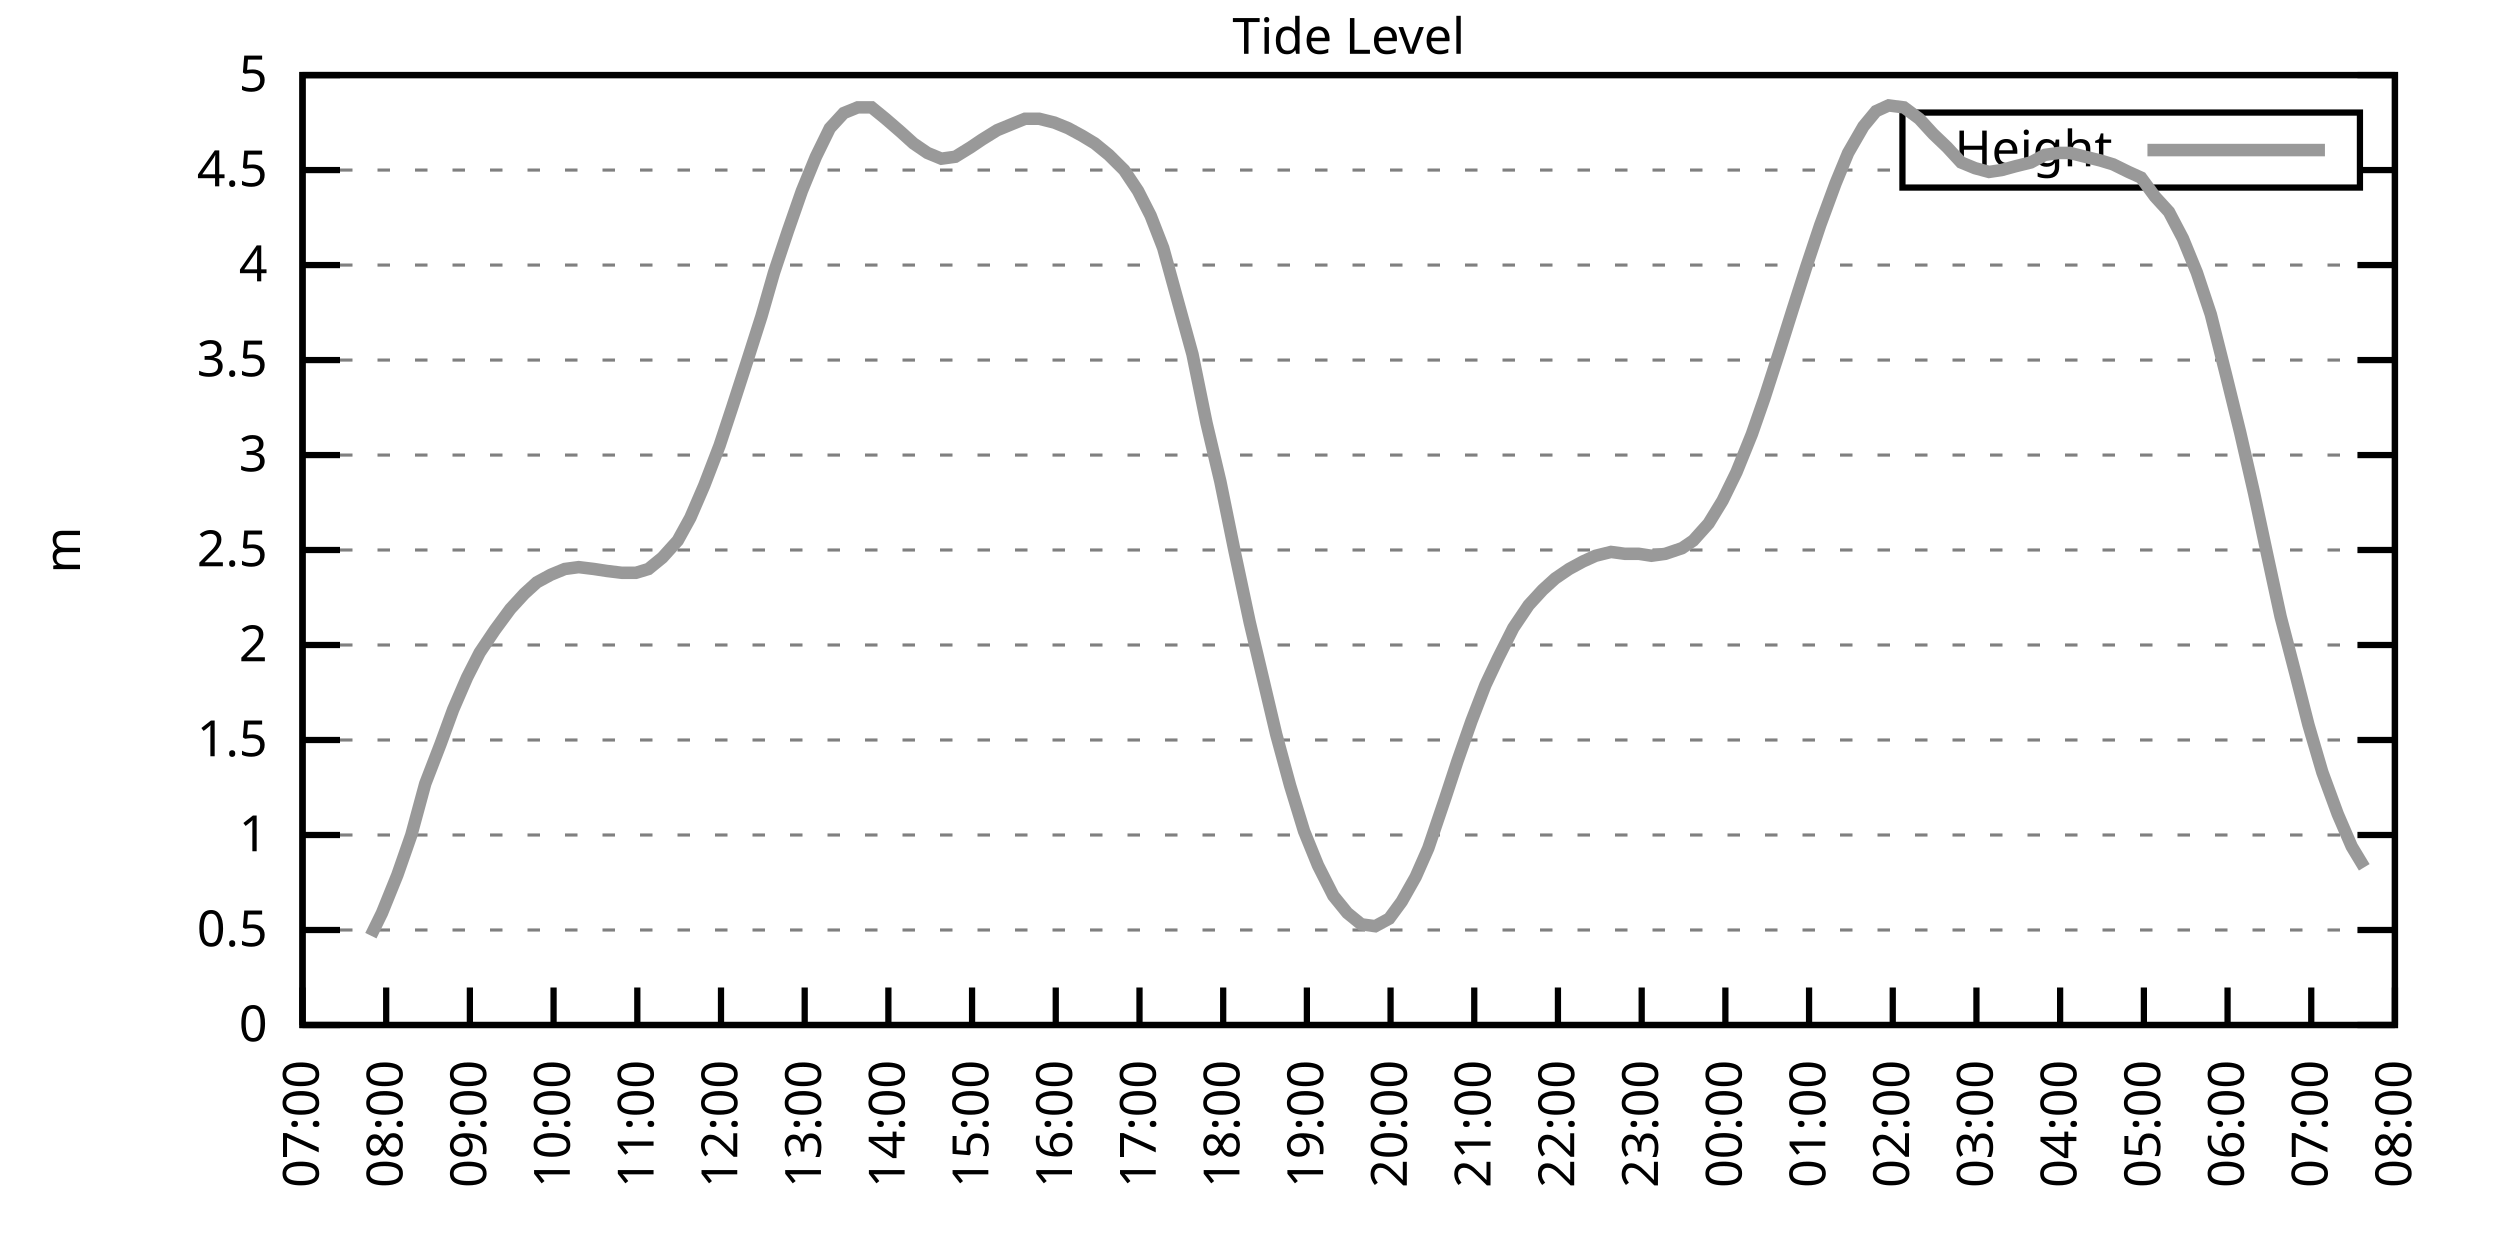
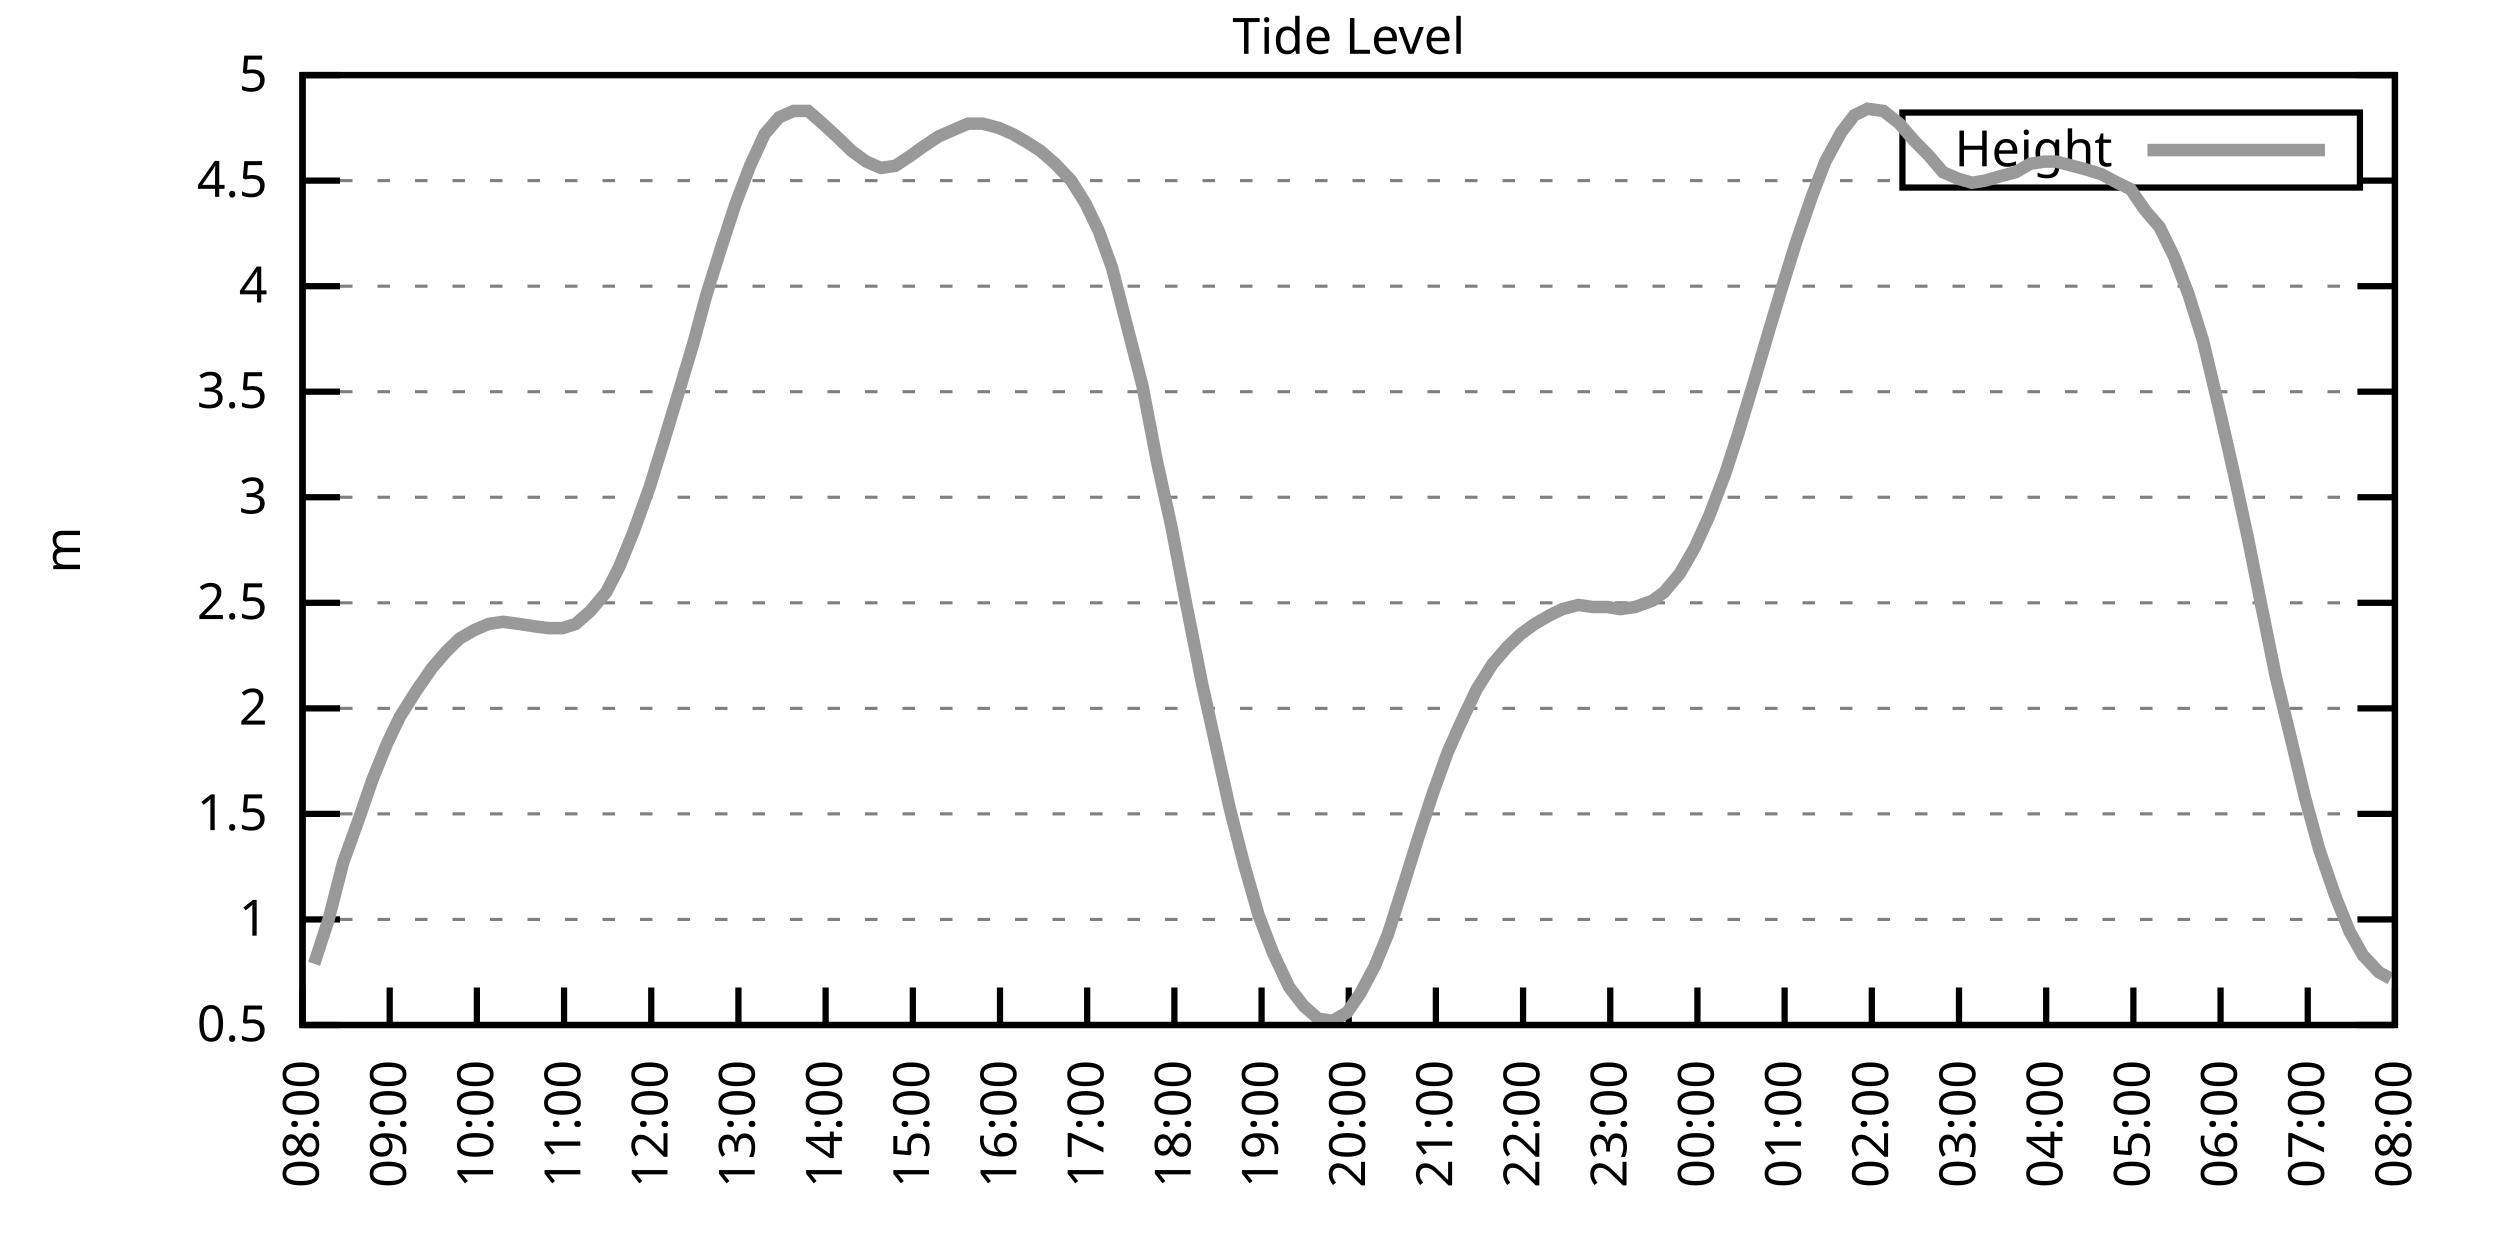
<svg xmlns="http://www.w3.org/2000/svg" xmlns:xlink="http://www.w3.org/1999/xlink" width="400" height="200" viewBox="0 0 400 200">
  <g id="gnuplot_canvas">
    <rect x="0" y="0" width="400" height="200" fill="none" />
    <defs>
      <circle id="gpDot" r="0.5" stroke-width="0.5" stroke="currentColor" />
      <path id="gpPt0" stroke-width="0.333" stroke="currentColor" d="M-1,0 h2 M0,-1 v2" />
      <path id="gpPt1" stroke-width="0.333" stroke="currentColor" d="M-1,-1 L1,1 M1,-1 L-1,1" />
      <path id="gpPt2" stroke-width="0.333" stroke="currentColor" d="M-1,0 L1,0 M0,-1 L0,1 M-1,-1 L1,1 M-1,1 L1,-1" />
      <rect id="gpPt3" stroke-width="0.333" stroke="currentColor" x="-1" y="-1" width="2" height="2" />
      <rect id="gpPt4" stroke-width="0.333" stroke="currentColor" fill="currentColor" x="-1" y="-1" width="2" height="2" />
      <circle id="gpPt5" stroke-width="0.333" stroke="currentColor" cx="0" cy="0" r="1" />
      <use xlink:href="#gpPt5" id="gpPt6" fill="currentColor" stroke="none" />
      <path id="gpPt7" stroke-width="0.333" stroke="currentColor" d="M0,-1.33 L-1.33,0.67 L1.33,0.67 z" />
      <use xlink:href="#gpPt7" id="gpPt8" fill="currentColor" stroke="none" />
      <use xlink:href="#gpPt7" id="gpPt9" stroke="currentColor" transform="rotate(180)" />
      <use xlink:href="#gpPt9" id="gpPt10" fill="currentColor" stroke="none" />
      <use xlink:href="#gpPt3" id="gpPt11" stroke="currentColor" transform="rotate(45)" />
      <use xlink:href="#gpPt11" id="gpPt12" fill="currentColor" stroke="none" />
      <path id="gpPt13" stroke-width="0.333" stroke="currentColor" d="M0,1.330 L1.265,0.411 L0.782,-1.067 L-0.782,-1.076 L-1.265,0.411 z" />
      <use xlink:href="#gpPt13" id="gpPt14" fill="currentColor" stroke="none" />
      <filter id="textbox" filterUnits="objectBoundingBox" x="0" y="0" height="1" width="1">
        <feFlood flood-color="white" flood-opacity="1" result="bgnd" />
        <feComposite in="SourceGraphic" in2="bgnd" operator="atop" />
      </filter>
      <filter id="greybox" filterUnits="objectBoundingBox" x="0" y="0" height="1" width="1">
        <feFlood flood-color="lightgrey" flood-opacity="1" result="grey" />
        <feComposite in="SourceGraphic" in2="grey" operator="atop" />
      </filter>
    </defs>
    <g fill="none" color="white" stroke="currentColor" stroke-width="1.00" stroke-linecap="butt" stroke-linejoin="miter">
</g>
    <g fill="none" color="black" stroke="currentColor" stroke-width="1.00" stroke-linecap="butt" stroke-linejoin="miter">
      <g stroke="none" shape-rendering="crispEdges">
        <polygon fill="rgb(255, 255, 255)" points="48.40,164.00 383.18,164.00 383.18,12.02 48.40,12.02 " />
      </g>
    </g>
    <g fill="none" color="black" stroke="currentColor" stroke-width="1.00" stroke-linecap="butt" stroke-linejoin="miter">
</g>
    <g fill="none" color="black" stroke="black" stroke-width="0.50" stroke-linecap="butt" stroke-linejoin="miter">
</g>
    <g fill="none" color="gray" stroke="currentColor" stroke-width="0.50" stroke-linecap="butt" stroke-linejoin="miter">
      <path stroke="gray" stroke-dasharray="2,4" class="gridline" d="M48.40,164.00 L383.19,164.00  " />
    </g>
    <g fill="none" color="gray" stroke="gray" stroke-width="1.00" stroke-linecap="butt" stroke-linejoin="miter">
</g>
    <g fill="none" color="black" stroke="currentColor" stroke-width="1.00" stroke-linecap="butt" stroke-linejoin="miter">
      <path stroke="black" d="M48.40,164.00 L54.40,164.00 M383.19,164.00 L377.19,164.00  " />
      <g transform="translate(42.80,166.60)" stroke="none" fill="black" font-family="Sans" font-size="8.00" text-anchor="end">
        <text>
-           <tspan font-family="Sans"> 0</tspan>
-         </text>
-       </g>
-     </g>
-     <g fill="none" color="black" stroke="currentColor" stroke-width="1.00" stroke-linecap="butt" stroke-linejoin="miter">
- </g>
-     <g fill="none" color="black" stroke="black" stroke-width="0.50" stroke-linecap="butt" stroke-linejoin="miter">
- </g>
-     <g fill="none" color="gray" stroke="currentColor" stroke-width="0.50" stroke-linecap="butt" stroke-linejoin="miter">
-       <path stroke="gray" stroke-dasharray="2,4" class="gridline" d="M48.40,148.80 L383.19,148.80  " />
-     </g>
-     <g fill="none" color="gray" stroke="gray" stroke-width="1.00" stroke-linecap="butt" stroke-linejoin="miter">
- </g>
-     <g fill="none" color="black" stroke="currentColor" stroke-width="1.00" stroke-linecap="butt" stroke-linejoin="miter">
-       <path stroke="black" d="M48.40,148.80 L54.40,148.80 M383.19,148.80 L377.19,148.80  " />
-       <g transform="translate(42.80,151.40)" stroke="none" fill="black" font-family="Sans" font-size="8.00" text-anchor="end">
-         <text>
          <tspan font-family="Sans"> 0.5</tspan>
        </text>
      </g>
    </g>
    <g fill="none" color="black" stroke="currentColor" stroke-width="1.00" stroke-linecap="butt" stroke-linejoin="miter">
</g>
    <g fill="none" color="black" stroke="black" stroke-width="0.50" stroke-linecap="butt" stroke-linejoin="miter">
</g>
    <g fill="none" color="gray" stroke="currentColor" stroke-width="0.50" stroke-linecap="butt" stroke-linejoin="miter">
-       <path stroke="gray" stroke-dasharray="2,4" class="gridline" d="M48.40,133.60 L383.19,133.60  " />
-     </g>
-     <g fill="none" color="gray" stroke="gray" stroke-width="1.00" stroke-linecap="butt" stroke-linejoin="miter">
- </g>
-     <g fill="none" color="black" stroke="currentColor" stroke-width="1.00" stroke-linecap="butt" stroke-linejoin="miter">
-       <path stroke="black" d="M48.40,133.60 L54.40,133.60 M383.19,133.60 L377.19,133.60  " />
-       <g transform="translate(42.80,136.20)" stroke="none" fill="black" font-family="Sans" font-size="8.00" text-anchor="end">
+       <path stroke="gray" stroke-dasharray="2,4" class="gridline" d="M48.40,147.11 L383.19,147.11  " />
+     </g>
+     <g fill="none" color="gray" stroke="gray" stroke-width="1.00" stroke-linecap="butt" stroke-linejoin="miter">
+ </g>
+     <g fill="none" color="black" stroke="currentColor" stroke-width="1.00" stroke-linecap="butt" stroke-linejoin="miter">
+       <path stroke="black" d="M48.40,147.11 L54.40,147.11 M383.19,147.11 L377.19,147.11  " />
+       <g transform="translate(42.80,149.71)" stroke="none" fill="black" font-family="Sans" font-size="8.00" text-anchor="end">
        <text>
          <tspan font-family="Sans"> 1</tspan>
        </text>
      </g>
    </g>
    <g fill="none" color="black" stroke="currentColor" stroke-width="1.00" stroke-linecap="butt" stroke-linejoin="miter">
</g>
    <g fill="none" color="black" stroke="black" stroke-width="0.50" stroke-linecap="butt" stroke-linejoin="miter">
</g>
    <g fill="none" color="gray" stroke="currentColor" stroke-width="0.50" stroke-linecap="butt" stroke-linejoin="miter">
-       <path stroke="gray" stroke-dasharray="2,4" class="gridline" d="M48.40,118.40 L383.19,118.40  " />
-     </g>
-     <g fill="none" color="gray" stroke="gray" stroke-width="1.00" stroke-linecap="butt" stroke-linejoin="miter">
- </g>
-     <g fill="none" color="black" stroke="currentColor" stroke-width="1.00" stroke-linecap="butt" stroke-linejoin="miter">
-       <path stroke="black" d="M48.40,118.40 L54.40,118.40 M383.19,118.40 L377.19,118.40  " />
-       <g transform="translate(42.80,121.00)" stroke="none" fill="black" font-family="Sans" font-size="8.00" text-anchor="end">
+       <path stroke="gray" stroke-dasharray="2,4" class="gridline" d="M48.40,130.22 L383.19,130.22  " />
+     </g>
+     <g fill="none" color="gray" stroke="gray" stroke-width="1.00" stroke-linecap="butt" stroke-linejoin="miter">
+ </g>
+     <g fill="none" color="black" stroke="currentColor" stroke-width="1.00" stroke-linecap="butt" stroke-linejoin="miter">
+       <path stroke="black" d="M48.40,130.22 L54.40,130.22 M383.19,130.22 L377.19,130.22  " />
+       <g transform="translate(42.80,132.82)" stroke="none" fill="black" font-family="Sans" font-size="8.00" text-anchor="end">
        <text>
          <tspan font-family="Sans"> 1.5</tspan>
        </text>
      </g>
    </g>
    <g fill="none" color="black" stroke="currentColor" stroke-width="1.00" stroke-linecap="butt" stroke-linejoin="miter">
</g>
    <g fill="none" color="black" stroke="black" stroke-width="0.50" stroke-linecap="butt" stroke-linejoin="miter">
</g>
    <g fill="none" color="gray" stroke="currentColor" stroke-width="0.50" stroke-linecap="butt" stroke-linejoin="miter">
-       <path stroke="gray" stroke-dasharray="2,4" class="gridline" d="M48.40,103.20 L383.19,103.20  " />
-     </g>
-     <g fill="none" color="gray" stroke="gray" stroke-width="1.00" stroke-linecap="butt" stroke-linejoin="miter">
- </g>
-     <g fill="none" color="black" stroke="currentColor" stroke-width="1.00" stroke-linecap="butt" stroke-linejoin="miter">
-       <path stroke="black" d="M48.40,103.20 L54.40,103.20 M383.19,103.20 L377.19,103.20  " />
-       <g transform="translate(42.80,105.80)" stroke="none" fill="black" font-family="Sans" font-size="8.00" text-anchor="end">
+       <path stroke="gray" stroke-dasharray="2,4" class="gridline" d="M48.40,113.34 L383.19,113.34  " />
+     </g>
+     <g fill="none" color="gray" stroke="gray" stroke-width="1.00" stroke-linecap="butt" stroke-linejoin="miter">
+ </g>
+     <g fill="none" color="black" stroke="currentColor" stroke-width="1.00" stroke-linecap="butt" stroke-linejoin="miter">
+       <path stroke="black" d="M48.40,113.34 L54.40,113.34 M383.19,113.34 L377.19,113.34  " />
+       <g transform="translate(42.80,115.94)" stroke="none" fill="black" font-family="Sans" font-size="8.00" text-anchor="end">
        <text>
          <tspan font-family="Sans"> 2</tspan>
        </text>
      </g>
    </g>
    <g fill="none" color="black" stroke="currentColor" stroke-width="1.00" stroke-linecap="butt" stroke-linejoin="miter">
</g>
    <g fill="none" color="black" stroke="black" stroke-width="0.50" stroke-linecap="butt" stroke-linejoin="miter">
</g>
    <g fill="none" color="gray" stroke="currentColor" stroke-width="0.50" stroke-linecap="butt" stroke-linejoin="miter">
-       <path stroke="gray" stroke-dasharray="2,4" class="gridline" d="M48.40,88.00 L383.19,88.00  " />
-     </g>
-     <g fill="none" color="gray" stroke="gray" stroke-width="1.00" stroke-linecap="butt" stroke-linejoin="miter">
- </g>
-     <g fill="none" color="black" stroke="currentColor" stroke-width="1.00" stroke-linecap="butt" stroke-linejoin="miter">
-       <path stroke="black" d="M48.40,88.00 L54.40,88.00 M383.19,88.00 L377.19,88.00  " />
-       <g transform="translate(42.80,90.60)" stroke="none" fill="black" font-family="Sans" font-size="8.00" text-anchor="end">
+       <path stroke="gray" stroke-dasharray="2,4" class="gridline" d="M48.40,96.45 L383.19,96.45  " />
+     </g>
+     <g fill="none" color="gray" stroke="gray" stroke-width="1.00" stroke-linecap="butt" stroke-linejoin="miter">
+ </g>
+     <g fill="none" color="black" stroke="currentColor" stroke-width="1.00" stroke-linecap="butt" stroke-linejoin="miter">
+       <path stroke="black" d="M48.40,96.45 L54.40,96.45 M383.19,96.45 L377.19,96.45  " />
+       <g transform="translate(42.80,99.05)" stroke="none" fill="black" font-family="Sans" font-size="8.00" text-anchor="end">
        <text>
          <tspan font-family="Sans"> 2.5</tspan>
        </text>
      </g>
    </g>
    <g fill="none" color="black" stroke="currentColor" stroke-width="1.00" stroke-linecap="butt" stroke-linejoin="miter">
</g>
    <g fill="none" color="black" stroke="black" stroke-width="0.50" stroke-linecap="butt" stroke-linejoin="miter">
</g>
    <g fill="none" color="gray" stroke="currentColor" stroke-width="0.50" stroke-linecap="butt" stroke-linejoin="miter">
-       <path stroke="gray" stroke-dasharray="2,4" class="gridline" d="M48.40,72.81 L383.19,72.81  " />
-     </g>
-     <g fill="none" color="gray" stroke="gray" stroke-width="1.00" stroke-linecap="butt" stroke-linejoin="miter">
- </g>
-     <g fill="none" color="black" stroke="currentColor" stroke-width="1.00" stroke-linecap="butt" stroke-linejoin="miter">
-       <path stroke="black" d="M48.40,72.81 L54.40,72.81 M383.19,72.81 L377.19,72.81  " />
-       <g transform="translate(42.80,75.41)" stroke="none" fill="black" font-family="Sans" font-size="8.00" text-anchor="end">
+       <path stroke="gray" stroke-dasharray="2,4" class="gridline" d="M48.40,79.56 L383.19,79.56  " />
+     </g>
+     <g fill="none" color="gray" stroke="gray" stroke-width="1.00" stroke-linecap="butt" stroke-linejoin="miter">
+ </g>
+     <g fill="none" color="black" stroke="currentColor" stroke-width="1.00" stroke-linecap="butt" stroke-linejoin="miter">
+       <path stroke="black" d="M48.40,79.56 L54.40,79.56 M383.19,79.56 L377.19,79.56  " />
+       <g transform="translate(42.80,82.16)" stroke="none" fill="black" font-family="Sans" font-size="8.00" text-anchor="end">
        <text>
          <tspan font-family="Sans"> 3</tspan>
        </text>
      </g>
    </g>
    <g fill="none" color="black" stroke="currentColor" stroke-width="1.00" stroke-linecap="butt" stroke-linejoin="miter">
</g>
    <g fill="none" color="black" stroke="black" stroke-width="0.50" stroke-linecap="butt" stroke-linejoin="miter">
</g>
    <g fill="none" color="gray" stroke="currentColor" stroke-width="0.50" stroke-linecap="butt" stroke-linejoin="miter">
-       <path stroke="gray" stroke-dasharray="2,4" class="gridline" d="M48.40,57.61 L383.19,57.61  " />
-     </g>
-     <g fill="none" color="gray" stroke="gray" stroke-width="1.00" stroke-linecap="butt" stroke-linejoin="miter">
- </g>
-     <g fill="none" color="black" stroke="currentColor" stroke-width="1.00" stroke-linecap="butt" stroke-linejoin="miter">
-       <path stroke="black" d="M48.40,57.61 L54.40,57.61 M383.19,57.61 L377.19,57.61  " />
-       <g transform="translate(42.80,60.21)" stroke="none" fill="black" font-family="Sans" font-size="8.00" text-anchor="end">
+       <path stroke="gray" stroke-dasharray="2,4" class="gridline" d="M48.40,62.67 L383.19,62.67  " />
+     </g>
+     <g fill="none" color="gray" stroke="gray" stroke-width="1.00" stroke-linecap="butt" stroke-linejoin="miter">
+ </g>
+     <g fill="none" color="black" stroke="currentColor" stroke-width="1.00" stroke-linecap="butt" stroke-linejoin="miter">
+       <path stroke="black" d="M48.40,62.67 L54.40,62.67 M383.19,62.67 L377.19,62.67  " />
+       <g transform="translate(42.80,65.27)" stroke="none" fill="black" font-family="Sans" font-size="8.00" text-anchor="end">
        <text>
          <tspan font-family="Sans"> 3.5</tspan>
        </text>
      </g>
    </g>
    <g fill="none" color="black" stroke="currentColor" stroke-width="1.00" stroke-linecap="butt" stroke-linejoin="miter">
</g>
    <g fill="none" color="black" stroke="black" stroke-width="0.50" stroke-linecap="butt" stroke-linejoin="miter">
</g>
    <g fill="none" color="gray" stroke="currentColor" stroke-width="0.50" stroke-linecap="butt" stroke-linejoin="miter">
-       <path stroke="gray" stroke-dasharray="2,4" class="gridline" d="M48.40,42.41 L383.19,42.41  " />
-     </g>
-     <g fill="none" color="gray" stroke="gray" stroke-width="1.00" stroke-linecap="butt" stroke-linejoin="miter">
- </g>
-     <g fill="none" color="black" stroke="currentColor" stroke-width="1.00" stroke-linecap="butt" stroke-linejoin="miter">
-       <path stroke="black" d="M48.40,42.41 L54.40,42.41 M383.19,42.41 L377.19,42.41  " />
-       <g transform="translate(42.80,45.01)" stroke="none" fill="black" font-family="Sans" font-size="8.00" text-anchor="end">
+       <path stroke="gray" stroke-dasharray="2,4" class="gridline" d="M48.40,45.79 L383.19,45.79  " />
+     </g>
+     <g fill="none" color="gray" stroke="gray" stroke-width="1.00" stroke-linecap="butt" stroke-linejoin="miter">
+ </g>
+     <g fill="none" color="black" stroke="currentColor" stroke-width="1.00" stroke-linecap="butt" stroke-linejoin="miter">
+       <path stroke="black" d="M48.40,45.79 L54.40,45.79 M383.19,45.79 L377.19,45.79  " />
+       <g transform="translate(42.80,48.39)" stroke="none" fill="black" font-family="Sans" font-size="8.00" text-anchor="end">
        <text>
          <tspan font-family="Sans"> 4</tspan>
        </text>
      </g>
    </g>
    <g fill="none" color="black" stroke="currentColor" stroke-width="1.00" stroke-linecap="butt" stroke-linejoin="miter">
</g>
    <g fill="none" color="black" stroke="black" stroke-width="0.50" stroke-linecap="butt" stroke-linejoin="miter">
</g>
    <g fill="none" color="gray" stroke="currentColor" stroke-width="0.50" stroke-linecap="butt" stroke-linejoin="miter">
-       <path stroke="gray" stroke-dasharray="2,4" class="gridline" d="M48.40,27.21 L304.39,27.21 M377.59,27.21 L383.19,27.21  " />
-     </g>
-     <g fill="none" color="gray" stroke="gray" stroke-width="1.00" stroke-linecap="butt" stroke-linejoin="miter">
- </g>
-     <g fill="none" color="black" stroke="currentColor" stroke-width="1.00" stroke-linecap="butt" stroke-linejoin="miter">
-       <path stroke="black" d="M48.40,27.21 L54.40,27.21 M383.19,27.21 L377.19,27.21  " />
-       <g transform="translate(42.80,29.81)" stroke="none" fill="black" font-family="Sans" font-size="8.00" text-anchor="end">
+       <path stroke="gray" stroke-dasharray="2,4" class="gridline" d="M48.40,28.90 L304.39,28.90 M377.59,28.90 L383.19,28.90  " />
+     </g>
+     <g fill="none" color="gray" stroke="gray" stroke-width="1.00" stroke-linecap="butt" stroke-linejoin="miter">
+ </g>
+     <g fill="none" color="black" stroke="currentColor" stroke-width="1.00" stroke-linecap="butt" stroke-linejoin="miter">
+       <path stroke="black" d="M48.40,28.90 L54.40,28.90 M383.19,28.90 L377.19,28.90  " />
+       <g transform="translate(42.80,31.50)" stroke="none" fill="black" font-family="Sans" font-size="8.00" text-anchor="end">
        <text>
          <tspan font-family="Sans"> 4.5</tspan>
        </text>
      </g>
    </g>
    <g fill="none" color="black" stroke="currentColor" stroke-width="1.00" stroke-linecap="butt" stroke-linejoin="miter">
</g>
    <g fill="none" color="black" stroke="black" stroke-width="0.50" stroke-linecap="butt" stroke-linejoin="miter">
</g>
    <g fill="none" color="gray" stroke="currentColor" stroke-width="0.50" stroke-linecap="butt" stroke-linejoin="miter">
      <path stroke="gray" stroke-dasharray="2,4" class="gridline" d="M48.40,12.01 L383.19,12.01  " />
    </g>
    <g fill="none" color="gray" stroke="gray" stroke-width="1.00" stroke-linecap="butt" stroke-linejoin="miter">
</g>
    <g fill="none" color="black" stroke="currentColor" stroke-width="1.00" stroke-linecap="butt" stroke-linejoin="miter">
      <path stroke="black" d="M48.40,12.01 L54.40,12.01 M383.19,12.01 L377.19,12.01  " />
      <g transform="translate(42.80,14.61)" stroke="none" fill="black" font-family="Sans" font-size="8.00" text-anchor="end">
        <text>
          <tspan font-family="Sans"> 5</tspan>
        </text>
      </g>
    </g>
    <g fill="none" color="black" stroke="currentColor" stroke-width="1.00" stroke-linecap="butt" stroke-linejoin="miter">
      <path stroke="black" d="M48.40,164.00 L48.40,158.00  " />
      <g transform="translate(51.00,169.60) rotate(270.00)" stroke="none" fill="black" font-family="Sans" font-size="8.00" text-anchor="end">
        <text>
-           <tspan font-family="Sans">07:00</tspan>
-         </text>
-       </g>
-     </g>
-     <g fill="none" color="black" stroke="currentColor" stroke-width="1.00" stroke-linecap="butt" stroke-linejoin="miter">
-       <path stroke="black" d="M61.79,164.00 L61.79,158.00  " />
-       <g transform="translate(64.39,169.60) rotate(270.00)" stroke="none" fill="black" font-family="Sans" font-size="8.00" text-anchor="end">
-         <text>
          <tspan font-family="Sans">08:00</tspan>
        </text>
      </g>
    </g>
    <g fill="none" color="black" stroke="currentColor" stroke-width="1.00" stroke-linecap="butt" stroke-linejoin="miter">
-       <path stroke="black" d="M75.18,164.00 L75.18,158.00  " />
-       <g transform="translate(77.78,169.60) rotate(270.00)" stroke="none" fill="black" font-family="Sans" font-size="8.00" text-anchor="end">
+       <path stroke="black" d="M62.35,164.00 L62.35,158.00  " />
+       <g transform="translate(64.95,169.60) rotate(270.00)" stroke="none" fill="black" font-family="Sans" font-size="8.00" text-anchor="end">
        <text>
          <tspan font-family="Sans">09:00</tspan>
        </text>
      </g>
    </g>
    <g fill="none" color="black" stroke="currentColor" stroke-width="1.00" stroke-linecap="butt" stroke-linejoin="miter">
-       <path stroke="black" d="M88.57,164.00 L88.57,158.00  " />
-       <g transform="translate(91.17,169.60) rotate(270.00)" stroke="none" fill="black" font-family="Sans" font-size="8.00" text-anchor="end">
+       <path stroke="black" d="M76.30,164.00 L76.30,158.00  " />
+       <g transform="translate(78.90,169.60) rotate(270.00)" stroke="none" fill="black" font-family="Sans" font-size="8.00" text-anchor="end">
        <text>
          <tspan font-family="Sans">10:00</tspan>
        </text>
      </g>
    </g>
    <g fill="none" color="black" stroke="currentColor" stroke-width="1.00" stroke-linecap="butt" stroke-linejoin="miter">
-       <path stroke="black" d="M101.97,164.00 L101.97,158.00  " />
-       <g transform="translate(104.57,169.60) rotate(270.00)" stroke="none" fill="black" font-family="Sans" font-size="8.00" text-anchor="end">
+       <path stroke="black" d="M90.25,164.00 L90.25,158.00  " />
+       <g transform="translate(92.85,169.60) rotate(270.00)" stroke="none" fill="black" font-family="Sans" font-size="8.00" text-anchor="end">
        <text>
          <tspan font-family="Sans">11:00</tspan>
        </text>
      </g>
    </g>
    <g fill="none" color="black" stroke="currentColor" stroke-width="1.00" stroke-linecap="butt" stroke-linejoin="miter">
-       <path stroke="black" d="M115.36,164.00 L115.36,158.00  " />
-       <g transform="translate(117.96,169.60) rotate(270.00)" stroke="none" fill="black" font-family="Sans" font-size="8.00" text-anchor="end">
+       <path stroke="black" d="M104.20,164.00 L104.20,158.00  " />
+       <g transform="translate(106.80,169.60) rotate(270.00)" stroke="none" fill="black" font-family="Sans" font-size="8.00" text-anchor="end">
        <text>
          <tspan font-family="Sans">12:00</tspan>
        </text>
      </g>
    </g>
    <g fill="none" color="black" stroke="currentColor" stroke-width="1.00" stroke-linecap="butt" stroke-linejoin="miter">
-       <path stroke="black" d="M128.75,164.00 L128.75,158.00  " />
-       <g transform="translate(131.35,169.60) rotate(270.00)" stroke="none" fill="black" font-family="Sans" font-size="8.00" text-anchor="end">
+       <path stroke="black" d="M118.15,164.00 L118.15,158.00  " />
+       <g transform="translate(120.75,169.60) rotate(270.00)" stroke="none" fill="black" font-family="Sans" font-size="8.00" text-anchor="end">
        <text>
          <tspan font-family="Sans">13:00</tspan>
        </text>
      </g>
    </g>
    <g fill="none" color="black" stroke="currentColor" stroke-width="1.00" stroke-linecap="butt" stroke-linejoin="miter">
-       <path stroke="black" d="M142.14,164.00 L142.14,158.00  " />
-       <g transform="translate(144.74,169.60) rotate(270.00)" stroke="none" fill="black" font-family="Sans" font-size="8.00" text-anchor="end">
+       <path stroke="black" d="M132.10,164.00 L132.10,158.00  " />
+       <g transform="translate(134.70,169.60) rotate(270.00)" stroke="none" fill="black" font-family="Sans" font-size="8.00" text-anchor="end">
        <text>
          <tspan font-family="Sans">14:00</tspan>
        </text>
      </g>
    </g>
    <g fill="none" color="black" stroke="currentColor" stroke-width="1.00" stroke-linecap="butt" stroke-linejoin="miter">
-       <path stroke="black" d="M155.53,164.00 L155.53,158.00  " />
-       <g transform="translate(158.13,169.60) rotate(270.00)" stroke="none" fill="black" font-family="Sans" font-size="8.00" text-anchor="end">
+       <path stroke="black" d="M146.05,164.00 L146.05,158.00  " />
+       <g transform="translate(148.65,169.60) rotate(270.00)" stroke="none" fill="black" font-family="Sans" font-size="8.00" text-anchor="end">
        <text>
          <tspan font-family="Sans">15:00</tspan>
        </text>
      </g>
    </g>
    <g fill="none" color="black" stroke="currentColor" stroke-width="1.00" stroke-linecap="butt" stroke-linejoin="miter">
-       <path stroke="black" d="M168.92,164.00 L168.92,158.00  " />
-       <g transform="translate(171.52,169.60) rotate(270.00)" stroke="none" fill="black" font-family="Sans" font-size="8.00" text-anchor="end">
+       <path stroke="black" d="M160.00,164.00 L160.00,158.00  " />
+       <g transform="translate(162.60,169.60) rotate(270.00)" stroke="none" fill="black" font-family="Sans" font-size="8.00" text-anchor="end">
        <text>
          <tspan font-family="Sans">16:00</tspan>
        </text>
      </g>
    </g>
    <g fill="none" color="black" stroke="currentColor" stroke-width="1.00" stroke-linecap="butt" stroke-linejoin="miter">
-       <path stroke="black" d="M182.32,164.00 L182.32,158.00  " />
-       <g transform="translate(184.92,169.60) rotate(270.00)" stroke="none" fill="black" font-family="Sans" font-size="8.00" text-anchor="end">
+       <path stroke="black" d="M173.95,164.00 L173.95,158.00  " />
+       <g transform="translate(176.55,169.60) rotate(270.00)" stroke="none" fill="black" font-family="Sans" font-size="8.00" text-anchor="end">
        <text>
          <tspan font-family="Sans">17:00</tspan>
        </text>
      </g>
    </g>
    <g fill="none" color="black" stroke="currentColor" stroke-width="1.00" stroke-linecap="butt" stroke-linejoin="miter">
-       <path stroke="black" d="M195.71,164.00 L195.71,158.00  " />
-       <g transform="translate(198.31,169.60) rotate(270.00)" stroke="none" fill="black" font-family="Sans" font-size="8.00" text-anchor="end">
+       <path stroke="black" d="M187.90,164.00 L187.90,158.00  " />
+       <g transform="translate(190.50,169.60) rotate(270.00)" stroke="none" fill="black" font-family="Sans" font-size="8.00" text-anchor="end">
        <text>
          <tspan font-family="Sans">18:00</tspan>
        </text>
      </g>
    </g>
    <g fill="none" color="black" stroke="currentColor" stroke-width="1.00" stroke-linecap="butt" stroke-linejoin="miter">
-       <path stroke="black" d="M209.10,164.00 L209.10,158.00  " />
-       <g transform="translate(211.70,169.60) rotate(270.00)" stroke="none" fill="black" font-family="Sans" font-size="8.00" text-anchor="end">
+       <path stroke="black" d="M201.85,164.00 L201.85,158.00  " />
+       <g transform="translate(204.45,169.60) rotate(270.00)" stroke="none" fill="black" font-family="Sans" font-size="8.00" text-anchor="end">
        <text>
          <tspan font-family="Sans">19:00</tspan>
        </text>
      </g>
    </g>
    <g fill="none" color="black" stroke="currentColor" stroke-width="1.00" stroke-linecap="butt" stroke-linejoin="miter">
-       <path stroke="black" d="M222.49,164.00 L222.49,158.00  " />
-       <g transform="translate(225.09,169.60) rotate(270.00)" stroke="none" fill="black" font-family="Sans" font-size="8.00" text-anchor="end">
+       <path stroke="black" d="M215.80,164.00 L215.80,158.00  " />
+       <g transform="translate(218.40,169.60) rotate(270.00)" stroke="none" fill="black" font-family="Sans" font-size="8.00" text-anchor="end">
        <text>
          <tspan font-family="Sans">20:00</tspan>
        </text>
      </g>
    </g>
    <g fill="none" color="black" stroke="currentColor" stroke-width="1.00" stroke-linecap="butt" stroke-linejoin="miter">
-       <path stroke="black" d="M235.88,164.00 L235.88,158.00  " />
-       <g transform="translate(238.48,169.60) rotate(270.00)" stroke="none" fill="black" font-family="Sans" font-size="8.00" text-anchor="end">
+       <path stroke="black" d="M229.74,164.00 L229.74,158.00  " />
+       <g transform="translate(232.34,169.60) rotate(270.00)" stroke="none" fill="black" font-family="Sans" font-size="8.00" text-anchor="end">
        <text>
          <tspan font-family="Sans">21:00</tspan>
        </text>
      </g>
    </g>
    <g fill="none" color="black" stroke="currentColor" stroke-width="1.00" stroke-linecap="butt" stroke-linejoin="miter">
-       <path stroke="black" d="M249.27,164.00 L249.27,158.00  " />
-       <g transform="translate(251.87,169.60) rotate(270.00)" stroke="none" fill="black" font-family="Sans" font-size="8.00" text-anchor="end">
+       <path stroke="black" d="M243.69,164.00 L243.69,158.00  " />
+       <g transform="translate(246.29,169.60) rotate(270.00)" stroke="none" fill="black" font-family="Sans" font-size="8.00" text-anchor="end">
        <text>
          <tspan font-family="Sans">22:00</tspan>
        </text>
      </g>
    </g>
    <g fill="none" color="black" stroke="currentColor" stroke-width="1.00" stroke-linecap="butt" stroke-linejoin="miter">
-       <path stroke="black" d="M262.67,164.00 L262.67,158.00  " />
-       <g transform="translate(265.27,169.60) rotate(270.00)" stroke="none" fill="black" font-family="Sans" font-size="8.00" text-anchor="end">
+       <path stroke="black" d="M257.64,164.00 L257.64,158.00  " />
+       <g transform="translate(260.24,169.60) rotate(270.00)" stroke="none" fill="black" font-family="Sans" font-size="8.00" text-anchor="end">
        <text>
          <tspan font-family="Sans">23:00</tspan>
        </text>
      </g>
    </g>
    <g fill="none" color="black" stroke="currentColor" stroke-width="1.00" stroke-linecap="butt" stroke-linejoin="miter">
-       <path stroke="black" d="M276.06,164.00 L276.06,158.00  " />
-       <g transform="translate(278.66,169.60) rotate(270.00)" stroke="none" fill="black" font-family="Sans" font-size="8.00" text-anchor="end">
+       <path stroke="black" d="M271.59,164.00 L271.59,158.00  " />
+       <g transform="translate(274.19,169.60) rotate(270.00)" stroke="none" fill="black" font-family="Sans" font-size="8.00" text-anchor="end">
        <text>
          <tspan font-family="Sans">00:00</tspan>
        </text>
      </g>
    </g>
    <g fill="none" color="black" stroke="currentColor" stroke-width="1.00" stroke-linecap="butt" stroke-linejoin="miter">
-       <path stroke="black" d="M289.45,164.00 L289.45,158.00  " />
-       <g transform="translate(292.05,169.60) rotate(270.00)" stroke="none" fill="black" font-family="Sans" font-size="8.00" text-anchor="end">
+       <path stroke="black" d="M285.54,164.00 L285.54,158.00  " />
+       <g transform="translate(288.14,169.60) rotate(270.00)" stroke="none" fill="black" font-family="Sans" font-size="8.00" text-anchor="end">
        <text>
          <tspan font-family="Sans">01:00</tspan>
        </text>
      </g>
    </g>
    <g fill="none" color="black" stroke="currentColor" stroke-width="1.00" stroke-linecap="butt" stroke-linejoin="miter">
-       <path stroke="black" d="M302.84,164.00 L302.84,158.00  " />
-       <g transform="translate(305.44,169.60) rotate(270.00)" stroke="none" fill="black" font-family="Sans" font-size="8.00" text-anchor="end">
+       <path stroke="black" d="M299.49,164.00 L299.49,158.00  " />
+       <g transform="translate(302.09,169.60) rotate(270.00)" stroke="none" fill="black" font-family="Sans" font-size="8.00" text-anchor="end">
        <text>
          <tspan font-family="Sans">02:00</tspan>
        </text>
      </g>
    </g>
    <g fill="none" color="black" stroke="currentColor" stroke-width="1.00" stroke-linecap="butt" stroke-linejoin="miter">
-       <path stroke="black" d="M316.23,164.00 L316.23,158.00  " />
-       <g transform="translate(318.83,169.60) rotate(270.00)" stroke="none" fill="black" font-family="Sans" font-size="8.00" text-anchor="end">
+       <path stroke="black" d="M313.44,164.00 L313.44,158.00  " />
+       <g transform="translate(316.04,169.60) rotate(270.00)" stroke="none" fill="black" font-family="Sans" font-size="8.00" text-anchor="end">
        <text>
          <tspan font-family="Sans">03:00</tspan>
        </text>
      </g>
    </g>
    <g fill="none" color="black" stroke="currentColor" stroke-width="1.00" stroke-linecap="butt" stroke-linejoin="miter">
-       <path stroke="black" d="M329.62,164.00 L329.62,158.00  " />
-       <g transform="translate(332.22,169.60) rotate(270.00)" stroke="none" fill="black" font-family="Sans" font-size="8.00" text-anchor="end">
+       <path stroke="black" d="M327.39,164.00 L327.39,158.00  " />
+       <g transform="translate(329.99,169.60) rotate(270.00)" stroke="none" fill="black" font-family="Sans" font-size="8.00" text-anchor="end">
        <text>
          <tspan font-family="Sans">04:00</tspan>
        </text>
      </g>
    </g>
    <g fill="none" color="black" stroke="currentColor" stroke-width="1.00" stroke-linecap="butt" stroke-linejoin="miter">
-       <path stroke="black" d="M343.02,164.00 L343.02,158.00  " />
-       <g transform="translate(345.62,169.60) rotate(270.00)" stroke="none" fill="black" font-family="Sans" font-size="8.00" text-anchor="end">
+       <path stroke="black" d="M341.34,164.00 L341.34,158.00  " />
+       <g transform="translate(343.94,169.60) rotate(270.00)" stroke="none" fill="black" font-family="Sans" font-size="8.00" text-anchor="end">
        <text>
          <tspan font-family="Sans">05:00</tspan>
        </text>
      </g>
    </g>
    <g fill="none" color="black" stroke="currentColor" stroke-width="1.00" stroke-linecap="butt" stroke-linejoin="miter">
-       <path stroke="black" d="M356.41,164.00 L356.41,158.00  " />
-       <g transform="translate(359.01,169.60) rotate(270.00)" stroke="none" fill="black" font-family="Sans" font-size="8.00" text-anchor="end">
+       <path stroke="black" d="M355.29,164.00 L355.29,158.00  " />
+       <g transform="translate(357.89,169.60) rotate(270.00)" stroke="none" fill="black" font-family="Sans" font-size="8.00" text-anchor="end">
        <text>
          <tspan font-family="Sans">06:00</tspan>
        </text>
      </g>
    </g>
    <g fill="none" color="black" stroke="currentColor" stroke-width="1.00" stroke-linecap="butt" stroke-linejoin="miter">
-       <path stroke="black" d="M369.80,164.00 L369.80,158.00  " />
-       <g transform="translate(372.40,169.60) rotate(270.00)" stroke="none" fill="black" font-family="Sans" font-size="8.00" text-anchor="end">
+       <path stroke="black" d="M369.24,164.00 L369.24,158.00  " />
+       <g transform="translate(371.84,169.60) rotate(270.00)" stroke="none" fill="black" font-family="Sans" font-size="8.00" text-anchor="end">
        <text>
          <tspan font-family="Sans">07:00</tspan>
        </text>
      </g>
    </g>
    <g fill="none" color="black" stroke="currentColor" stroke-width="1.00" stroke-linecap="butt" stroke-linejoin="miter">
      <path stroke="black" d="M383.19,164.00 L383.19,158.00  " />
      <g transform="translate(385.79,169.60) rotate(270.00)" stroke="none" fill="black" font-family="Sans" font-size="8.00" text-anchor="end">
        <text>
          <tspan font-family="Sans">08:00</tspan>
        </text>
      </g>
    </g>
    <g fill="none" color="black" stroke="currentColor" stroke-width="1.00" stroke-linecap="butt" stroke-linejoin="miter">
</g>
    <g fill="none" color="black" stroke="currentColor" stroke-width="1.00" stroke-linecap="butt" stroke-linejoin="miter">
      <path stroke="black" d="M48.40,12.01 L48.40,164.00 L383.19,164.00 L383.19,12.01 L48.40,12.01 Z  " />
    </g>
    <g fill="none" color="black" stroke="currentColor" stroke-width="1.00" stroke-linecap="butt" stroke-linejoin="miter">
</g>
    <g fill="none" color="black" stroke="currentColor" stroke-width="1.00" stroke-linecap="butt" stroke-linejoin="miter">
      <path stroke="black" d="M304.39,30.01 L304.39,18.01 L377.59,18.01 L377.59,30.01 L304.39,30.01 Z  " />
    </g>
    <g id="Tide_level_plot_1">
      <g fill="none" color="white" stroke="black" stroke-width="2.00" stroke-linecap="butt" stroke-linejoin="miter">
</g>
      <g fill="none" color="black" stroke="currentColor" stroke-width="2.00" stroke-linecap="butt" stroke-linejoin="miter">
        <g transform="translate(337.99,26.61)" stroke="none" fill="black" font-family="Sans" font-size="8.00" text-anchor="end">
          <text>
            <tspan font-family="Sans">Height</tspan>
          </text>
        </g>
      </g>
      <g fill="none" color="black" stroke="currentColor" stroke-width="2.00" stroke-linecap="butt" stroke-linejoin="miter">
-         <path stroke="rgb(153, 153, 153)" d="M343.59,24.01 L371.99,24.01 M59.34,149.71 L61.12,146.07 L63.58,139.99 L65.81,133.60 L68.04,125.39 L70.50,119.01   L72.50,113.54 L74.74,108.37 L76.75,104.42 L79.20,100.77 L81.66,97.43 L83.89,95.00 L85.90,93.17 L88.13,91.96   L90.36,91.04 L92.59,90.74 L95.05,91.04 L97.06,91.35 L99.51,91.65 L101.74,91.65 L103.75,91.04 L105.98,89.22   L108.44,86.49 L110.45,82.84 L112.68,77.67 L115.13,71.29 L117.14,65.21 L119.60,57.61 L121.83,50.62 L123.84,43.62   L126.07,36.94 L128.30,30.55 L130.54,25.08 L132.77,20.52 L135.00,18.09 L137.23,17.18 L139.46,17.18 L141.69,19.00   L144.15,21.13 L146.16,22.95 L148.39,24.47 L150.62,25.39 L152.85,25.08 L155.31,23.56 L157.10,22.35 L159.55,20.83   L161.78,19.91 L164.01,19.00 L166.25,19.00 L168.70,19.61 L170.93,20.52 L173.17,21.74 L175.17,22.95 L177.41,24.78   L179.86,27.21 L182.09,30.55 L184.10,34.50 L186.11,39.67 L190.80,56.70 L193.03,67.64 L195.26,77.06 L197.49,88.00   L199.95,99.56 L202.18,108.98 L204.19,117.49 L206.42,125.70 L208.65,132.99 L210.88,138.47 L213.34,143.33 L215.57,146.07   L217.80,147.89 L220.04,148.19 L222.27,146.98 L224.28,144.24 L226.51,140.29 L228.52,135.73 L231.20,127.83 L233.20,121.75   L235.44,115.36 L237.67,109.59 L239.68,105.33 L242.13,100.47 L244.59,96.82 L246.82,94.39 L248.83,92.56 L251.06,91.04   L253.29,89.83 L255.30,88.92 L257.76,88.31 L259.99,88.61 L262.22,88.61 L264.23,88.92 L266.46,88.61 L269.14,87.70   L270.92,86.49 L273.38,83.75 L275.61,80.10 L277.84,75.54 L280.30,69.46 L282.31,63.69 L284.76,56.09 L286.77,49.70   L289.00,42.71 L291.23,36.02 L293.69,29.34 L295.70,24.47 L298.15,20.22 L300.16,17.79 L302.17,16.87 L304.63,17.18   L307.08,19.00 L309.31,21.43 L311.54,23.56 L313.78,25.99 L316.01,26.91 L318.24,27.51 L320.25,27.21 L322.48,26.60   L324.94,25.99 L327.17,24.78 L329.40,24.47 L331.19,24.47 L333.64,25.08 L336.10,25.69 L338.10,26.30 L340.56,27.51   L342.57,28.42 L344.80,31.46 L347.03,33.90 L349.26,38.15 L351.50,43.62 L353.73,50.31 L356.18,60.04 L358.42,69.16   L360.65,78.89 L362.66,88.31 L364.89,98.64 L367.34,108.07 L369.35,115.97 L371.58,123.57 L374.04,130.26 L376.27,135.43   L378.28,138.77  " />
+         <path stroke="rgb(153, 153, 153)" d="M343.59,24.01 L371.99,24.01 M50.26,154.21 L52.58,147.11 L54.91,137.99 L57.47,130.90 L59.56,124.82 L61.88,119.08   L63.98,114.69 L66.53,110.63 L69.09,106.92 L71.42,104.22 L73.51,102.19 L75.83,100.84 L78.16,99.83 L80.48,99.49   L83.04,99.83 L85.13,100.16 L87.69,100.50 L90.02,100.50 L92.11,99.83 L94.43,97.80 L96.99,94.76 L99.08,90.71   L101.41,84.97 L103.97,77.87 L106.06,71.12 L108.62,62.67 L110.94,54.90 L113.03,47.14 L115.36,39.71 L117.68,32.61   L120.01,26.53 L122.33,21.47 L124.66,18.77 L126.98,17.75 L129.31,17.75 L131.63,19.78 L134.19,22.14 L136.28,24.17   L138.61,25.86 L140.93,26.87 L143.26,26.53 L145.81,24.84 L147.67,23.49 L150.23,21.80 L152.56,20.79 L154.88,19.78   L157.21,19.78 L159.76,20.45 L162.09,21.47 L164.41,22.82 L166.51,24.17 L168.83,26.20 L171.39,28.90 L173.71,32.61   L175.81,37.00 L177.90,42.75 L182.78,61.66 L185.11,73.82 L187.43,84.29 L189.76,96.45 L192.31,109.28 L194.64,119.75   L196.73,129.21 L199.06,138.33 L201.38,146.44 L203.71,152.52 L206.26,157.92 L208.59,160.96 L210.91,162.99 L213.24,163.32   L215.56,161.97 L217.65,158.93 L219.98,154.54 L222.07,149.48 L224.86,140.69 L226.95,133.94 L229.28,126.85 L231.60,120.43   L233.70,115.70 L236.25,110.30 L238.81,106.24 L241.14,103.54 L243.23,101.52 L245.55,99.83 L247.88,98.48 L249.97,97.46   L252.53,96.79 L254.85,97.12 L257.18,97.12 L259.27,97.46 L261.60,97.12 L264.39,96.11 L266.25,94.76 L268.80,91.72   L271.13,87.67 L273.45,82.60 L276.01,75.85 L278.10,69.43 L280.66,60.98 L282.75,53.89 L285.08,46.12 L287.40,38.69   L289.96,31.26 L292.05,25.86 L294.61,21.13 L296.70,18.43 L298.80,17.41 L301.35,17.75 L303.91,19.78 L306.23,22.48   L308.56,24.84 L310.88,27.55 L313.21,28.56 L315.53,29.24 L317.63,28.90 L319.95,28.22 L322.51,27.55 L324.83,26.20   L327.16,25.86 L329.02,25.86 L331.58,26.53 L334.13,27.21 L336.23,27.88 L338.78,29.24 L340.88,30.25 L343.20,33.63   L345.53,36.33 L347.85,41.06 L350.18,47.14 L352.50,54.57 L355.06,65.38 L357.38,75.51 L359.71,86.32 L361.80,96.79   L364.13,108.27 L366.68,118.74 L368.78,127.52 L371.10,135.97 L373.66,143.40 L375.98,149.14 L378.08,152.85 L380.63,155.56   L382.49,156.57  " />
      </g>
    </g>
    <g fill="none" color="black" stroke="currentColor" stroke-width="2.00" stroke-linecap="butt" stroke-linejoin="miter">
</g>
    <g fill="none" color="black" stroke="black" stroke-width="1.00" stroke-linecap="butt" stroke-linejoin="miter">
</g>
    <g fill="none" color="black" stroke="currentColor" stroke-width="1.00" stroke-linecap="butt" stroke-linejoin="miter">
      <path stroke="black" d="M48.40,12.01 L48.40,164.00 L383.19,164.00 L383.19,12.01 L48.40,12.01 Z  " />
      <g transform="translate(12.80,88.01) rotate(270.00)" stroke="none" fill="black" font-family="Sans" font-size="8.00" text-anchor="middle">
        <text>
          <tspan font-family="Sans">m</tspan>
        </text>
      </g>
    </g>
    <g fill="none" color="black" stroke="currentColor" stroke-width="1.00" stroke-linecap="butt" stroke-linejoin="miter">
</g>
    <g fill="none" color="black" stroke="currentColor" stroke-width="1.00" stroke-linecap="butt" stroke-linejoin="miter">
      <g transform="translate(215.79,8.61)" stroke="none" fill="black" font-family="Sans" font-size="8.00" text-anchor="middle">
        <text>
          <tspan font-family="Sans">Tide Level</tspan>
        </text>
      </g>
    </g>
    <g fill="none" color="black" stroke="currentColor" stroke-width="1.00" stroke-linecap="butt" stroke-linejoin="miter">
</g>
  </g>
</svg>
